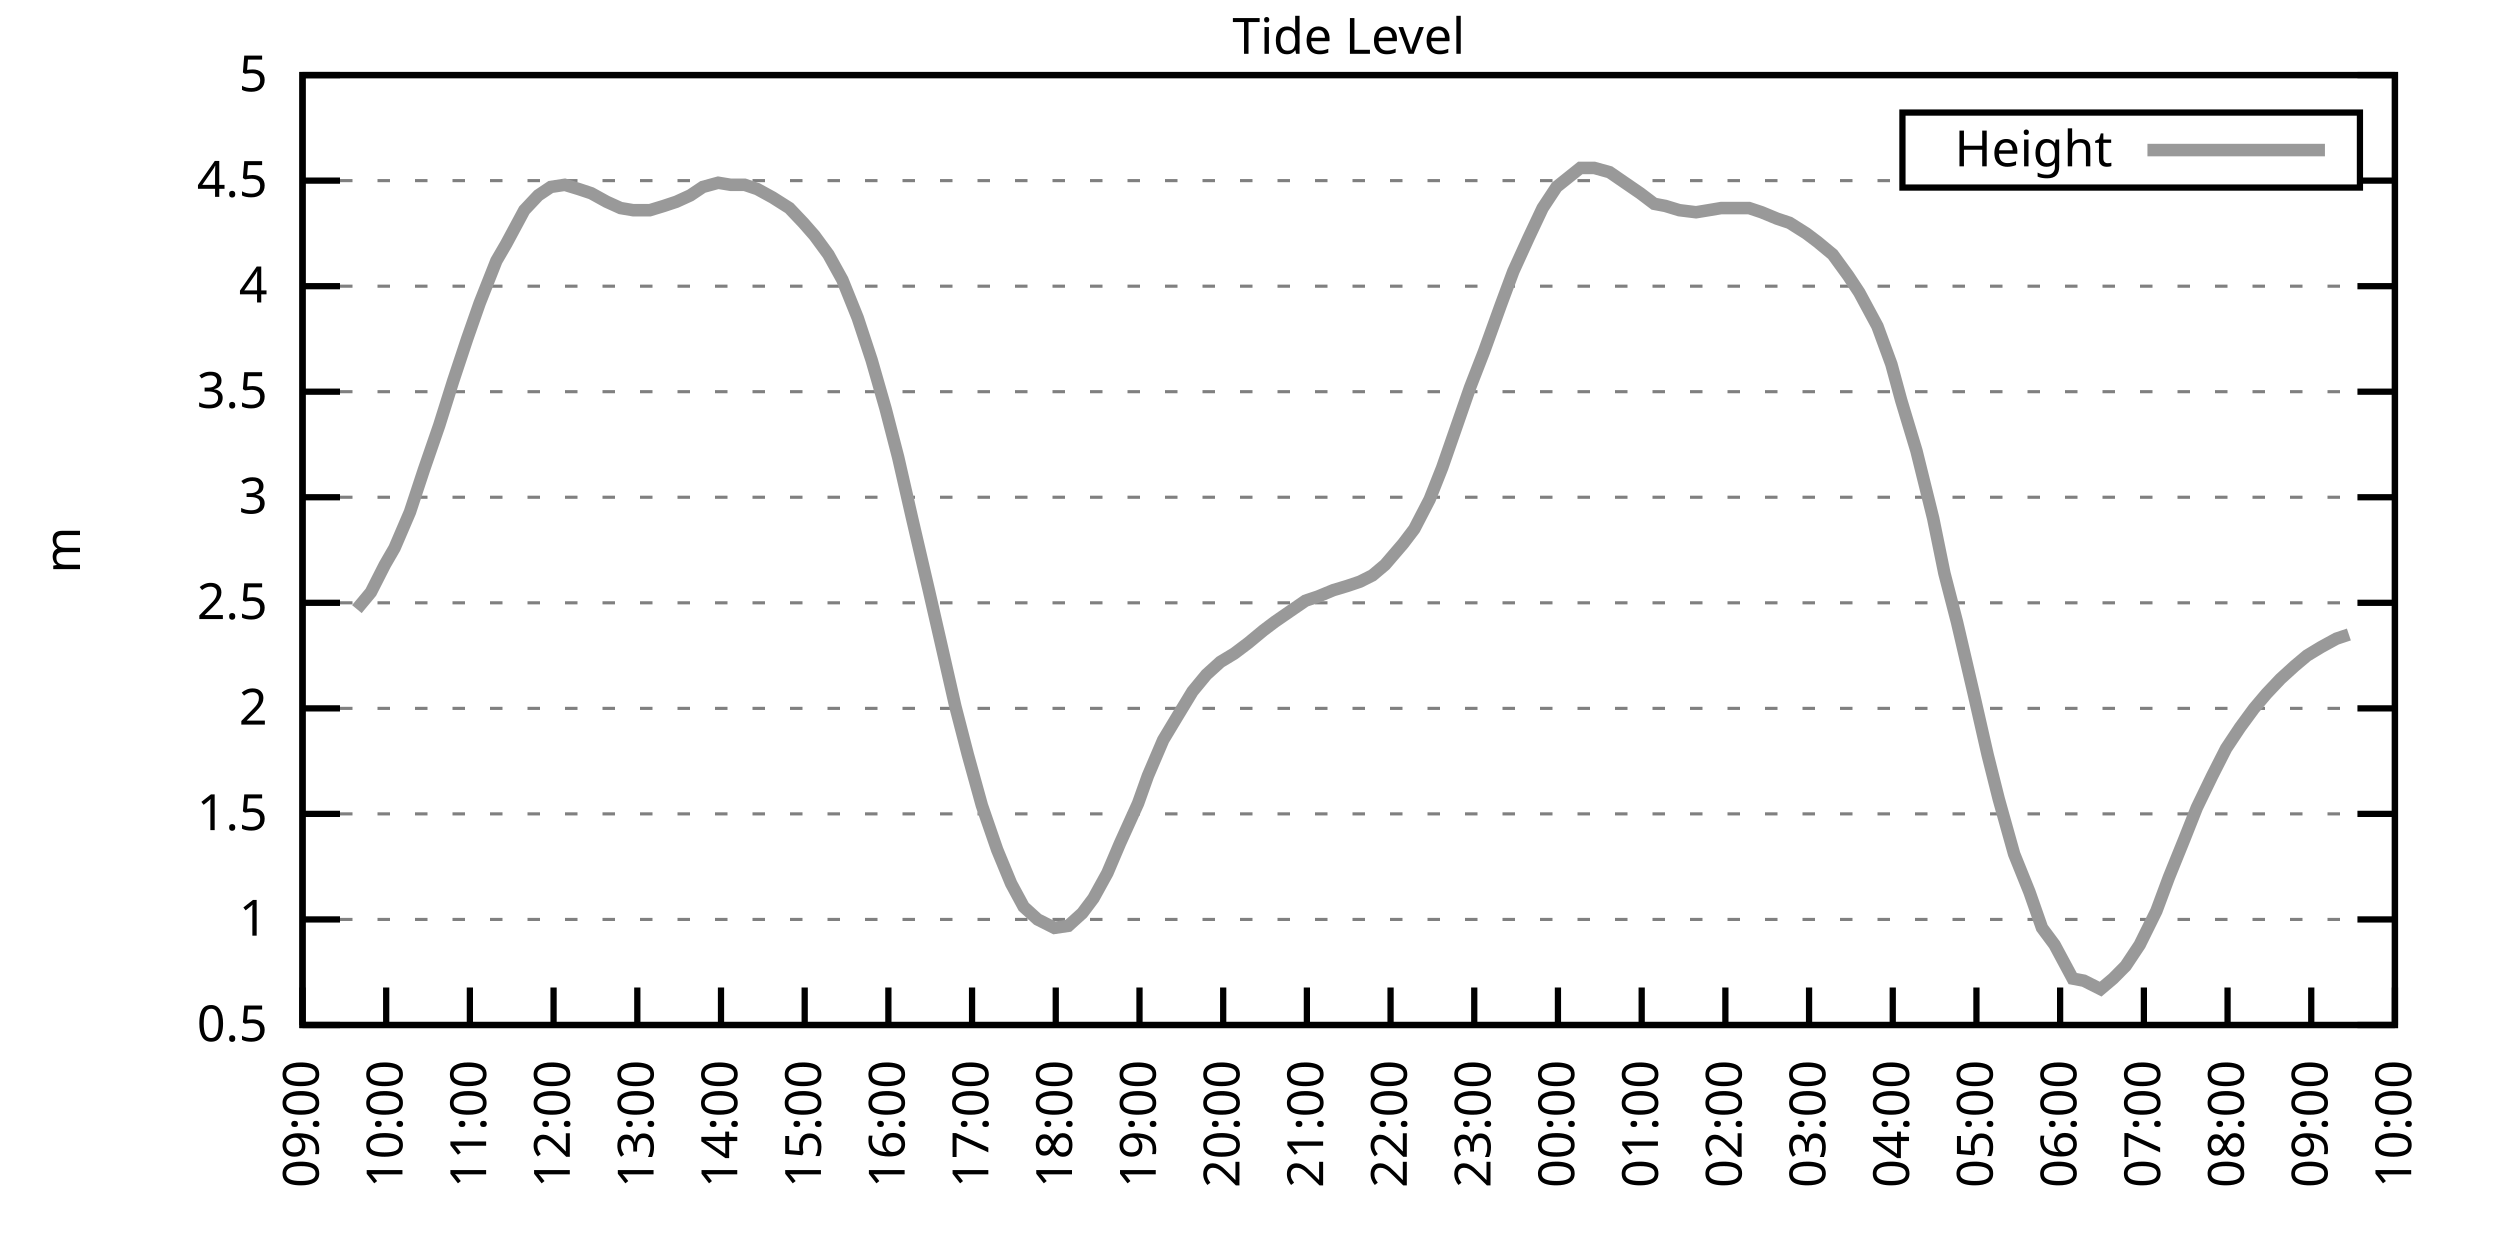
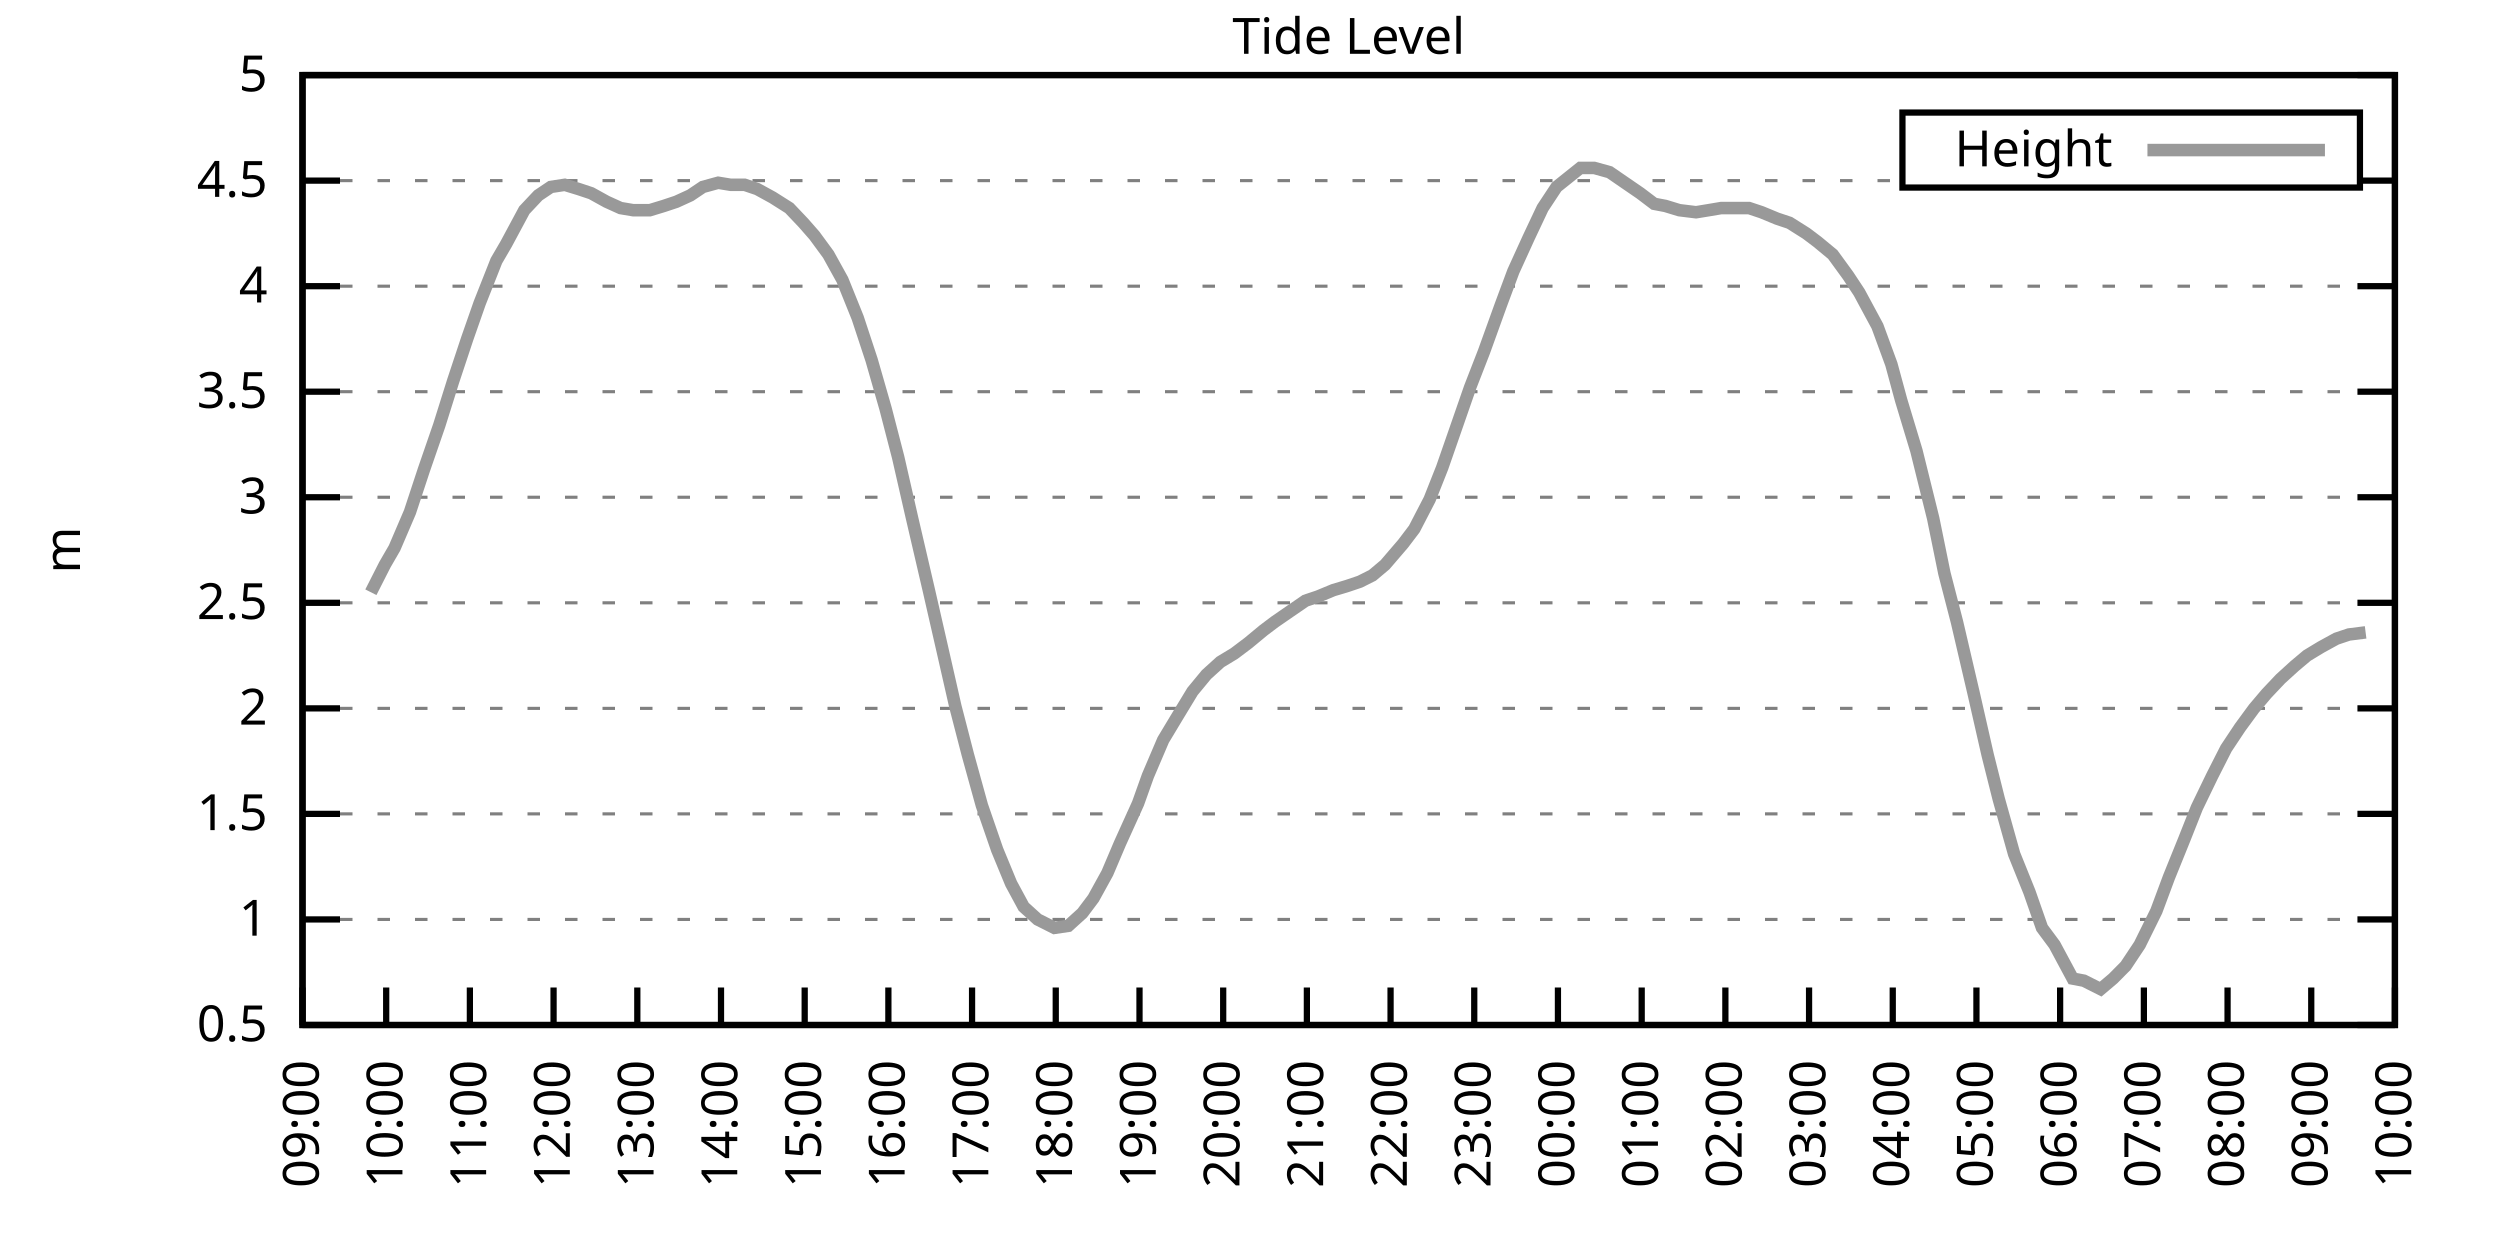
<svg xmlns="http://www.w3.org/2000/svg" xmlns:xlink="http://www.w3.org/1999/xlink" width="400" height="200" viewBox="0 0 400 200">
  <g id="gnuplot_canvas">
    <rect x="0" y="0" width="400" height="200" fill="none" />
    <defs>
      <circle id="gpDot" r="0.5" stroke-width="0.5" stroke="currentColor" />
      <path id="gpPt0" stroke-width="0.333" stroke="currentColor" d="M-1,0 h2 M0,-1 v2" />
      <path id="gpPt1" stroke-width="0.333" stroke="currentColor" d="M-1,-1 L1,1 M1,-1 L-1,1" />
      <path id="gpPt2" stroke-width="0.333" stroke="currentColor" d="M-1,0 L1,0 M0,-1 L0,1 M-1,-1 L1,1 M-1,1 L1,-1" />
      <rect id="gpPt3" stroke-width="0.333" stroke="currentColor" x="-1" y="-1" width="2" height="2" />
      <rect id="gpPt4" stroke-width="0.333" stroke="currentColor" fill="currentColor" x="-1" y="-1" width="2" height="2" />
      <circle id="gpPt5" stroke-width="0.333" stroke="currentColor" cx="0" cy="0" r="1" />
      <use xlink:href="#gpPt5" id="gpPt6" fill="currentColor" stroke="none" />
      <path id="gpPt7" stroke-width="0.333" stroke="currentColor" d="M0,-1.33 L-1.33,0.67 L1.33,0.67 z" />
      <use xlink:href="#gpPt7" id="gpPt8" fill="currentColor" stroke="none" />
      <use xlink:href="#gpPt7" id="gpPt9" stroke="currentColor" transform="rotate(180)" />
      <use xlink:href="#gpPt9" id="gpPt10" fill="currentColor" stroke="none" />
      <use xlink:href="#gpPt3" id="gpPt11" stroke="currentColor" transform="rotate(45)" />
      <use xlink:href="#gpPt11" id="gpPt12" fill="currentColor" stroke="none" />
      <path id="gpPt13" stroke-width="0.333" stroke="currentColor" d="M0,1.330 L1.265,0.411 L0.782,-1.067 L-0.782,-1.076 L-1.265,0.411 z" />
      <use xlink:href="#gpPt13" id="gpPt14" fill="currentColor" stroke="none" />
      <filter id="textbox" filterUnits="objectBoundingBox" x="0" y="0" height="1" width="1">
        <feFlood flood-color="white" flood-opacity="1" result="bgnd" />
        <feComposite in="SourceGraphic" in2="bgnd" operator="atop" />
      </filter>
      <filter id="greybox" filterUnits="objectBoundingBox" x="0" y="0" height="1" width="1">
        <feFlood flood-color="lightgrey" flood-opacity="1" result="grey" />
        <feComposite in="SourceGraphic" in2="grey" operator="atop" />
      </filter>
    </defs>
    <g fill="none" color="white" stroke="currentColor" stroke-width="1.00" stroke-linecap="butt" stroke-linejoin="miter">
</g>
    <g fill="none" color="black" stroke="currentColor" stroke-width="1.00" stroke-linecap="butt" stroke-linejoin="miter">
      <g stroke="none" shape-rendering="crispEdges">
        <polygon fill="rgb(255, 255, 255)" points="48.40,164.00 383.18,164.00 383.18,12.02 48.40,12.02 " />
      </g>
    </g>
    <g fill="none" color="black" stroke="currentColor" stroke-width="1.00" stroke-linecap="butt" stroke-linejoin="miter">
</g>
    <g fill="none" color="black" stroke="black" stroke-width="0.50" stroke-linecap="butt" stroke-linejoin="miter">
</g>
    <g fill="none" color="gray" stroke="currentColor" stroke-width="0.50" stroke-linecap="butt" stroke-linejoin="miter">
      <path stroke="gray" stroke-dasharray="2,4" class="gridline" d="M48.40,164.00 L383.19,164.00  " />
    </g>
    <g fill="none" color="gray" stroke="gray" stroke-width="1.00" stroke-linecap="butt" stroke-linejoin="miter">
</g>
    <g fill="none" color="black" stroke="currentColor" stroke-width="1.00" stroke-linecap="butt" stroke-linejoin="miter">
      <path stroke="black" d="M48.40,164.00 L54.40,164.00 M383.19,164.00 L377.19,164.00  " />
      <g transform="translate(42.80,166.60)" stroke="none" fill="black" font-family="Sans" font-size="8.00" text-anchor="end">
        <text>
          <tspan font-family="Sans"> 0.5</tspan>
        </text>
      </g>
    </g>
    <g fill="none" color="black" stroke="currentColor" stroke-width="1.00" stroke-linecap="butt" stroke-linejoin="miter">
</g>
    <g fill="none" color="black" stroke="black" stroke-width="0.50" stroke-linecap="butt" stroke-linejoin="miter">
</g>
    <g fill="none" color="gray" stroke="currentColor" stroke-width="0.50" stroke-linecap="butt" stroke-linejoin="miter">
      <path stroke="gray" stroke-dasharray="2,4" class="gridline" d="M48.40,147.11 L383.19,147.11  " />
    </g>
    <g fill="none" color="gray" stroke="gray" stroke-width="1.00" stroke-linecap="butt" stroke-linejoin="miter">
</g>
    <g fill="none" color="black" stroke="currentColor" stroke-width="1.00" stroke-linecap="butt" stroke-linejoin="miter">
      <path stroke="black" d="M48.40,147.11 L54.40,147.11 M383.19,147.11 L377.19,147.11  " />
      <g transform="translate(42.80,149.71)" stroke="none" fill="black" font-family="Sans" font-size="8.00" text-anchor="end">
        <text>
          <tspan font-family="Sans"> 1</tspan>
        </text>
      </g>
    </g>
    <g fill="none" color="black" stroke="currentColor" stroke-width="1.00" stroke-linecap="butt" stroke-linejoin="miter">
</g>
    <g fill="none" color="black" stroke="black" stroke-width="0.50" stroke-linecap="butt" stroke-linejoin="miter">
</g>
    <g fill="none" color="gray" stroke="currentColor" stroke-width="0.50" stroke-linecap="butt" stroke-linejoin="miter">
      <path stroke="gray" stroke-dasharray="2,4" class="gridline" d="M48.40,130.22 L383.19,130.22  " />
    </g>
    <g fill="none" color="gray" stroke="gray" stroke-width="1.00" stroke-linecap="butt" stroke-linejoin="miter">
</g>
    <g fill="none" color="black" stroke="currentColor" stroke-width="1.00" stroke-linecap="butt" stroke-linejoin="miter">
      <path stroke="black" d="M48.40,130.22 L54.40,130.22 M383.19,130.22 L377.19,130.22  " />
      <g transform="translate(42.80,132.82)" stroke="none" fill="black" font-family="Sans" font-size="8.00" text-anchor="end">
        <text>
          <tspan font-family="Sans"> 1.5</tspan>
        </text>
      </g>
    </g>
    <g fill="none" color="black" stroke="currentColor" stroke-width="1.00" stroke-linecap="butt" stroke-linejoin="miter">
</g>
    <g fill="none" color="black" stroke="black" stroke-width="0.50" stroke-linecap="butt" stroke-linejoin="miter">
</g>
    <g fill="none" color="gray" stroke="currentColor" stroke-width="0.50" stroke-linecap="butt" stroke-linejoin="miter">
      <path stroke="gray" stroke-dasharray="2,4" class="gridline" d="M48.40,113.34 L383.19,113.34  " />
    </g>
    <g fill="none" color="gray" stroke="gray" stroke-width="1.00" stroke-linecap="butt" stroke-linejoin="miter">
</g>
    <g fill="none" color="black" stroke="currentColor" stroke-width="1.00" stroke-linecap="butt" stroke-linejoin="miter">
      <path stroke="black" d="M48.40,113.34 L54.40,113.34 M383.19,113.34 L377.19,113.34  " />
      <g transform="translate(42.80,115.94)" stroke="none" fill="black" font-family="Sans" font-size="8.00" text-anchor="end">
        <text>
          <tspan font-family="Sans"> 2</tspan>
        </text>
      </g>
    </g>
    <g fill="none" color="black" stroke="currentColor" stroke-width="1.00" stroke-linecap="butt" stroke-linejoin="miter">
</g>
    <g fill="none" color="black" stroke="black" stroke-width="0.50" stroke-linecap="butt" stroke-linejoin="miter">
</g>
    <g fill="none" color="gray" stroke="currentColor" stroke-width="0.50" stroke-linecap="butt" stroke-linejoin="miter">
      <path stroke="gray" stroke-dasharray="2,4" class="gridline" d="M48.40,96.45 L383.19,96.45  " />
    </g>
    <g fill="none" color="gray" stroke="gray" stroke-width="1.00" stroke-linecap="butt" stroke-linejoin="miter">
</g>
    <g fill="none" color="black" stroke="currentColor" stroke-width="1.00" stroke-linecap="butt" stroke-linejoin="miter">
      <path stroke="black" d="M48.40,96.45 L54.40,96.45 M383.19,96.45 L377.19,96.45  " />
      <g transform="translate(42.80,99.05)" stroke="none" fill="black" font-family="Sans" font-size="8.00" text-anchor="end">
        <text>
          <tspan font-family="Sans"> 2.5</tspan>
        </text>
      </g>
    </g>
    <g fill="none" color="black" stroke="currentColor" stroke-width="1.00" stroke-linecap="butt" stroke-linejoin="miter">
</g>
    <g fill="none" color="black" stroke="black" stroke-width="0.50" stroke-linecap="butt" stroke-linejoin="miter">
</g>
    <g fill="none" color="gray" stroke="currentColor" stroke-width="0.50" stroke-linecap="butt" stroke-linejoin="miter">
      <path stroke="gray" stroke-dasharray="2,4" class="gridline" d="M48.40,79.56 L383.19,79.56  " />
    </g>
    <g fill="none" color="gray" stroke="gray" stroke-width="1.00" stroke-linecap="butt" stroke-linejoin="miter">
</g>
    <g fill="none" color="black" stroke="currentColor" stroke-width="1.00" stroke-linecap="butt" stroke-linejoin="miter">
      <path stroke="black" d="M48.40,79.56 L54.40,79.56 M383.19,79.56 L377.19,79.56  " />
      <g transform="translate(42.80,82.16)" stroke="none" fill="black" font-family="Sans" font-size="8.00" text-anchor="end">
        <text>
          <tspan font-family="Sans"> 3</tspan>
        </text>
      </g>
    </g>
    <g fill="none" color="black" stroke="currentColor" stroke-width="1.00" stroke-linecap="butt" stroke-linejoin="miter">
</g>
    <g fill="none" color="black" stroke="black" stroke-width="0.50" stroke-linecap="butt" stroke-linejoin="miter">
</g>
    <g fill="none" color="gray" stroke="currentColor" stroke-width="0.50" stroke-linecap="butt" stroke-linejoin="miter">
      <path stroke="gray" stroke-dasharray="2,4" class="gridline" d="M48.40,62.67 L383.19,62.67  " />
    </g>
    <g fill="none" color="gray" stroke="gray" stroke-width="1.00" stroke-linecap="butt" stroke-linejoin="miter">
</g>
    <g fill="none" color="black" stroke="currentColor" stroke-width="1.00" stroke-linecap="butt" stroke-linejoin="miter">
      <path stroke="black" d="M48.40,62.67 L54.40,62.67 M383.19,62.67 L377.19,62.67  " />
      <g transform="translate(42.80,65.27)" stroke="none" fill="black" font-family="Sans" font-size="8.00" text-anchor="end">
        <text>
          <tspan font-family="Sans"> 3.5</tspan>
        </text>
      </g>
    </g>
    <g fill="none" color="black" stroke="currentColor" stroke-width="1.00" stroke-linecap="butt" stroke-linejoin="miter">
</g>
    <g fill="none" color="black" stroke="black" stroke-width="0.50" stroke-linecap="butt" stroke-linejoin="miter">
</g>
    <g fill="none" color="gray" stroke="currentColor" stroke-width="0.50" stroke-linecap="butt" stroke-linejoin="miter">
      <path stroke="gray" stroke-dasharray="2,4" class="gridline" d="M48.40,45.79 L383.19,45.79  " />
    </g>
    <g fill="none" color="gray" stroke="gray" stroke-width="1.00" stroke-linecap="butt" stroke-linejoin="miter">
</g>
    <g fill="none" color="black" stroke="currentColor" stroke-width="1.00" stroke-linecap="butt" stroke-linejoin="miter">
      <path stroke="black" d="M48.40,45.79 L54.40,45.79 M383.19,45.79 L377.19,45.79  " />
      <g transform="translate(42.80,48.39)" stroke="none" fill="black" font-family="Sans" font-size="8.00" text-anchor="end">
        <text>
          <tspan font-family="Sans"> 4</tspan>
        </text>
      </g>
    </g>
    <g fill="none" color="black" stroke="currentColor" stroke-width="1.00" stroke-linecap="butt" stroke-linejoin="miter">
</g>
    <g fill="none" color="black" stroke="black" stroke-width="0.50" stroke-linecap="butt" stroke-linejoin="miter">
</g>
    <g fill="none" color="gray" stroke="currentColor" stroke-width="0.50" stroke-linecap="butt" stroke-linejoin="miter">
      <path stroke="gray" stroke-dasharray="2,4" class="gridline" d="M48.40,28.90 L304.39,28.90 M377.59,28.90 L383.19,28.90  " />
    </g>
    <g fill="none" color="gray" stroke="gray" stroke-width="1.00" stroke-linecap="butt" stroke-linejoin="miter">
</g>
    <g fill="none" color="black" stroke="currentColor" stroke-width="1.00" stroke-linecap="butt" stroke-linejoin="miter">
      <path stroke="black" d="M48.40,28.90 L54.40,28.90 M383.19,28.90 L377.19,28.90  " />
      <g transform="translate(42.80,31.50)" stroke="none" fill="black" font-family="Sans" font-size="8.00" text-anchor="end">
        <text>
          <tspan font-family="Sans"> 4.5</tspan>
        </text>
      </g>
    </g>
    <g fill="none" color="black" stroke="currentColor" stroke-width="1.00" stroke-linecap="butt" stroke-linejoin="miter">
</g>
    <g fill="none" color="black" stroke="black" stroke-width="0.50" stroke-linecap="butt" stroke-linejoin="miter">
</g>
    <g fill="none" color="gray" stroke="currentColor" stroke-width="0.50" stroke-linecap="butt" stroke-linejoin="miter">
      <path stroke="gray" stroke-dasharray="2,4" class="gridline" d="M48.40,12.01 L383.19,12.01  " />
    </g>
    <g fill="none" color="gray" stroke="gray" stroke-width="1.00" stroke-linecap="butt" stroke-linejoin="miter">
</g>
    <g fill="none" color="black" stroke="currentColor" stroke-width="1.00" stroke-linecap="butt" stroke-linejoin="miter">
      <path stroke="black" d="M48.40,12.01 L54.40,12.01 M383.19,12.01 L377.19,12.01  " />
      <g transform="translate(42.80,14.61)" stroke="none" fill="black" font-family="Sans" font-size="8.00" text-anchor="end">
        <text>
          <tspan font-family="Sans"> 5</tspan>
        </text>
      </g>
    </g>
    <g fill="none" color="black" stroke="currentColor" stroke-width="1.00" stroke-linecap="butt" stroke-linejoin="miter">
      <path stroke="black" d="M48.40,164.00 L48.40,158.00  " />
      <g transform="translate(51.00,169.60) rotate(270.00)" stroke="none" fill="black" font-family="Sans" font-size="8.00" text-anchor="end">
        <text>
          <tspan font-family="Sans">09:00</tspan>
        </text>
      </g>
    </g>
    <g fill="none" color="black" stroke="currentColor" stroke-width="1.00" stroke-linecap="butt" stroke-linejoin="miter">
      <path stroke="black" d="M61.79,164.00 L61.79,158.00  " />
      <g transform="translate(64.39,169.60) rotate(270.00)" stroke="none" fill="black" font-family="Sans" font-size="8.00" text-anchor="end">
        <text>
          <tspan font-family="Sans">10:00</tspan>
        </text>
      </g>
    </g>
    <g fill="none" color="black" stroke="currentColor" stroke-width="1.00" stroke-linecap="butt" stroke-linejoin="miter">
      <path stroke="black" d="M75.18,164.00 L75.18,158.00  " />
      <g transform="translate(77.78,169.60) rotate(270.00)" stroke="none" fill="black" font-family="Sans" font-size="8.00" text-anchor="end">
        <text>
          <tspan font-family="Sans">11:00</tspan>
        </text>
      </g>
    </g>
    <g fill="none" color="black" stroke="currentColor" stroke-width="1.00" stroke-linecap="butt" stroke-linejoin="miter">
      <path stroke="black" d="M88.57,164.00 L88.57,158.00  " />
      <g transform="translate(91.17,169.60) rotate(270.00)" stroke="none" fill="black" font-family="Sans" font-size="8.00" text-anchor="end">
        <text>
          <tspan font-family="Sans">12:00</tspan>
        </text>
      </g>
    </g>
    <g fill="none" color="black" stroke="currentColor" stroke-width="1.00" stroke-linecap="butt" stroke-linejoin="miter">
      <path stroke="black" d="M101.97,164.00 L101.97,158.00  " />
      <g transform="translate(104.57,169.60) rotate(270.00)" stroke="none" fill="black" font-family="Sans" font-size="8.00" text-anchor="end">
        <text>
          <tspan font-family="Sans">13:00</tspan>
        </text>
      </g>
    </g>
    <g fill="none" color="black" stroke="currentColor" stroke-width="1.00" stroke-linecap="butt" stroke-linejoin="miter">
      <path stroke="black" d="M115.36,164.00 L115.36,158.00  " />
      <g transform="translate(117.96,169.60) rotate(270.00)" stroke="none" fill="black" font-family="Sans" font-size="8.00" text-anchor="end">
        <text>
          <tspan font-family="Sans">14:00</tspan>
        </text>
      </g>
    </g>
    <g fill="none" color="black" stroke="currentColor" stroke-width="1.00" stroke-linecap="butt" stroke-linejoin="miter">
      <path stroke="black" d="M128.75,164.00 L128.75,158.00  " />
      <g transform="translate(131.35,169.60) rotate(270.00)" stroke="none" fill="black" font-family="Sans" font-size="8.00" text-anchor="end">
        <text>
          <tspan font-family="Sans">15:00</tspan>
        </text>
      </g>
    </g>
    <g fill="none" color="black" stroke="currentColor" stroke-width="1.00" stroke-linecap="butt" stroke-linejoin="miter">
      <path stroke="black" d="M142.14,164.00 L142.14,158.00  " />
      <g transform="translate(144.74,169.60) rotate(270.00)" stroke="none" fill="black" font-family="Sans" font-size="8.00" text-anchor="end">
        <text>
          <tspan font-family="Sans">16:00</tspan>
        </text>
      </g>
    </g>
    <g fill="none" color="black" stroke="currentColor" stroke-width="1.00" stroke-linecap="butt" stroke-linejoin="miter">
      <path stroke="black" d="M155.53,164.00 L155.53,158.00  " />
      <g transform="translate(158.13,169.60) rotate(270.00)" stroke="none" fill="black" font-family="Sans" font-size="8.00" text-anchor="end">
        <text>
          <tspan font-family="Sans">17:00</tspan>
        </text>
      </g>
    </g>
    <g fill="none" color="black" stroke="currentColor" stroke-width="1.00" stroke-linecap="butt" stroke-linejoin="miter">
      <path stroke="black" d="M168.92,164.00 L168.92,158.00  " />
      <g transform="translate(171.52,169.60) rotate(270.00)" stroke="none" fill="black" font-family="Sans" font-size="8.00" text-anchor="end">
        <text>
          <tspan font-family="Sans">18:00</tspan>
        </text>
      </g>
    </g>
    <g fill="none" color="black" stroke="currentColor" stroke-width="1.00" stroke-linecap="butt" stroke-linejoin="miter">
      <path stroke="black" d="M182.32,164.00 L182.32,158.00  " />
      <g transform="translate(184.92,169.60) rotate(270.00)" stroke="none" fill="black" font-family="Sans" font-size="8.00" text-anchor="end">
        <text>
          <tspan font-family="Sans">19:00</tspan>
        </text>
      </g>
    </g>
    <g fill="none" color="black" stroke="currentColor" stroke-width="1.00" stroke-linecap="butt" stroke-linejoin="miter">
      <path stroke="black" d="M195.71,164.00 L195.71,158.00  " />
      <g transform="translate(198.31,169.60) rotate(270.00)" stroke="none" fill="black" font-family="Sans" font-size="8.00" text-anchor="end">
        <text>
          <tspan font-family="Sans">20:00</tspan>
        </text>
      </g>
    </g>
    <g fill="none" color="black" stroke="currentColor" stroke-width="1.00" stroke-linecap="butt" stroke-linejoin="miter">
      <path stroke="black" d="M209.10,164.00 L209.10,158.00  " />
      <g transform="translate(211.70,169.60) rotate(270.00)" stroke="none" fill="black" font-family="Sans" font-size="8.00" text-anchor="end">
        <text>
          <tspan font-family="Sans">21:00</tspan>
        </text>
      </g>
    </g>
    <g fill="none" color="black" stroke="currentColor" stroke-width="1.00" stroke-linecap="butt" stroke-linejoin="miter">
      <path stroke="black" d="M222.49,164.00 L222.49,158.00  " />
      <g transform="translate(225.09,169.60) rotate(270.00)" stroke="none" fill="black" font-family="Sans" font-size="8.00" text-anchor="end">
        <text>
          <tspan font-family="Sans">22:00</tspan>
        </text>
      </g>
    </g>
    <g fill="none" color="black" stroke="currentColor" stroke-width="1.00" stroke-linecap="butt" stroke-linejoin="miter">
      <path stroke="black" d="M235.88,164.00 L235.88,158.00  " />
      <g transform="translate(238.48,169.60) rotate(270.00)" stroke="none" fill="black" font-family="Sans" font-size="8.00" text-anchor="end">
        <text>
          <tspan font-family="Sans">23:00</tspan>
        </text>
      </g>
    </g>
    <g fill="none" color="black" stroke="currentColor" stroke-width="1.00" stroke-linecap="butt" stroke-linejoin="miter">
      <path stroke="black" d="M249.27,164.00 L249.27,158.00  " />
      <g transform="translate(251.87,169.60) rotate(270.00)" stroke="none" fill="black" font-family="Sans" font-size="8.00" text-anchor="end">
        <text>
          <tspan font-family="Sans">00:00</tspan>
        </text>
      </g>
    </g>
    <g fill="none" color="black" stroke="currentColor" stroke-width="1.00" stroke-linecap="butt" stroke-linejoin="miter">
      <path stroke="black" d="M262.67,164.00 L262.67,158.00  " />
      <g transform="translate(265.27,169.60) rotate(270.00)" stroke="none" fill="black" font-family="Sans" font-size="8.00" text-anchor="end">
        <text>
          <tspan font-family="Sans">01:00</tspan>
        </text>
      </g>
    </g>
    <g fill="none" color="black" stroke="currentColor" stroke-width="1.00" stroke-linecap="butt" stroke-linejoin="miter">
      <path stroke="black" d="M276.06,164.00 L276.06,158.00  " />
      <g transform="translate(278.66,169.60) rotate(270.00)" stroke="none" fill="black" font-family="Sans" font-size="8.00" text-anchor="end">
        <text>
          <tspan font-family="Sans">02:00</tspan>
        </text>
      </g>
    </g>
    <g fill="none" color="black" stroke="currentColor" stroke-width="1.00" stroke-linecap="butt" stroke-linejoin="miter">
      <path stroke="black" d="M289.45,164.00 L289.45,158.00  " />
      <g transform="translate(292.05,169.60) rotate(270.00)" stroke="none" fill="black" font-family="Sans" font-size="8.00" text-anchor="end">
        <text>
          <tspan font-family="Sans">03:00</tspan>
        </text>
      </g>
    </g>
    <g fill="none" color="black" stroke="currentColor" stroke-width="1.00" stroke-linecap="butt" stroke-linejoin="miter">
      <path stroke="black" d="M302.84,164.00 L302.84,158.00  " />
      <g transform="translate(305.44,169.60) rotate(270.00)" stroke="none" fill="black" font-family="Sans" font-size="8.00" text-anchor="end">
        <text>
          <tspan font-family="Sans">04:00</tspan>
        </text>
      </g>
    </g>
    <g fill="none" color="black" stroke="currentColor" stroke-width="1.00" stroke-linecap="butt" stroke-linejoin="miter">
      <path stroke="black" d="M316.23,164.00 L316.23,158.00  " />
      <g transform="translate(318.83,169.60) rotate(270.00)" stroke="none" fill="black" font-family="Sans" font-size="8.00" text-anchor="end">
        <text>
          <tspan font-family="Sans">05:00</tspan>
        </text>
      </g>
    </g>
    <g fill="none" color="black" stroke="currentColor" stroke-width="1.00" stroke-linecap="butt" stroke-linejoin="miter">
      <path stroke="black" d="M329.62,164.00 L329.62,158.00  " />
      <g transform="translate(332.22,169.60) rotate(270.00)" stroke="none" fill="black" font-family="Sans" font-size="8.00" text-anchor="end">
        <text>
          <tspan font-family="Sans">06:00</tspan>
        </text>
      </g>
    </g>
    <g fill="none" color="black" stroke="currentColor" stroke-width="1.00" stroke-linecap="butt" stroke-linejoin="miter">
      <path stroke="black" d="M343.02,164.00 L343.02,158.00  " />
      <g transform="translate(345.62,169.60) rotate(270.00)" stroke="none" fill="black" font-family="Sans" font-size="8.00" text-anchor="end">
        <text>
          <tspan font-family="Sans">07:00</tspan>
        </text>
      </g>
    </g>
    <g fill="none" color="black" stroke="currentColor" stroke-width="1.00" stroke-linecap="butt" stroke-linejoin="miter">
      <path stroke="black" d="M356.41,164.00 L356.41,158.00  " />
      <g transform="translate(359.01,169.60) rotate(270.00)" stroke="none" fill="black" font-family="Sans" font-size="8.00" text-anchor="end">
        <text>
          <tspan font-family="Sans">08:00</tspan>
        </text>
      </g>
    </g>
    <g fill="none" color="black" stroke="currentColor" stroke-width="1.00" stroke-linecap="butt" stroke-linejoin="miter">
      <path stroke="black" d="M369.80,164.00 L369.80,158.00  " />
      <g transform="translate(372.40,169.60) rotate(270.00)" stroke="none" fill="black" font-family="Sans" font-size="8.00" text-anchor="end">
        <text>
          <tspan font-family="Sans">09:00</tspan>
        </text>
      </g>
    </g>
    <g fill="none" color="black" stroke="currentColor" stroke-width="1.00" stroke-linecap="butt" stroke-linejoin="miter">
      <path stroke="black" d="M383.19,164.00 L383.19,158.00  " />
      <g transform="translate(385.79,169.60) rotate(270.00)" stroke="none" fill="black" font-family="Sans" font-size="8.00" text-anchor="end">
        <text>
          <tspan font-family="Sans">10:00</tspan>
        </text>
      </g>
    </g>
    <g fill="none" color="black" stroke="currentColor" stroke-width="1.00" stroke-linecap="butt" stroke-linejoin="miter">
</g>
    <g fill="none" color="black" stroke="currentColor" stroke-width="1.00" stroke-linecap="butt" stroke-linejoin="miter">
      <path stroke="black" d="M48.40,12.01 L48.40,164.00 L383.19,164.00 L383.19,12.01 L48.40,12.01 Z  " />
    </g>
    <g fill="none" color="black" stroke="currentColor" stroke-width="1.00" stroke-linecap="butt" stroke-linejoin="miter">
</g>
    <g fill="none" color="black" stroke="currentColor" stroke-width="1.00" stroke-linecap="butt" stroke-linejoin="miter">
      <path stroke="black" d="M304.39,30.01 L304.39,18.01 L377.59,18.01 L377.59,30.01 L304.39,30.01 Z  " />
    </g>
    <g id="Tide_level_plot_1">
      <g fill="none" color="white" stroke="black" stroke-width="2.00" stroke-linecap="butt" stroke-linejoin="miter">
</g>
      <g fill="none" color="black" stroke="currentColor" stroke-width="2.00" stroke-linecap="butt" stroke-linejoin="miter">
        <g transform="translate(337.99,26.61)" stroke="none" fill="black" font-family="Sans" font-size="8.00" text-anchor="end">
          <text>
            <tspan font-family="Sans">Height</tspan>
          </text>
        </g>
      </g>
      <g fill="none" color="black" stroke="currentColor" stroke-width="2.00" stroke-linecap="butt" stroke-linejoin="miter">
-         <path stroke="rgb(153, 153, 153)" d="M343.59,24.01 L371.99,24.01 M57.10,97.46 L59.34,94.76 L61.57,90.37 L63.13,87.67 L65.59,81.93 L67.82,75.17   L70.27,68.08 L72.50,60.98 L74.74,54.23 L76.75,48.49 L79.42,41.73 L80.99,39.03 L83.89,33.63 L86.12,31.26   L88.13,29.91 L90.36,29.57 L92.59,30.25 L94.60,30.92 L97.06,32.28 L99.29,33.29 L101.30,33.63 L103.98,33.63   L106.21,32.95 L108.22,32.28 L110.45,31.26 L112.46,29.91 L114.91,29.24 L116.92,29.57 L119.15,29.57 L121.16,30.25   L123.62,31.60 L126.29,33.29 L128.53,35.65 L130.31,37.68 L132.54,40.72 L134.78,44.77 L137.23,50.85 L139.46,57.61   L141.69,65.38 L143.70,73.14 L145.94,82.94 L148.61,94.42 L150.62,103.20 L152.85,113.00 L154.86,120.77 L157.10,128.87   L159.55,135.97 L161.78,141.37 L163.79,145.09 L166.02,147.11 L168.70,148.46 L170.93,148.13 L173.17,146.10 L174.95,143.73   L177.18,139.68 L179.19,134.95 L182.09,128.54 L183.66,124.14 L186.11,118.40 L188.34,114.69 L190.80,110.63 L193.03,107.93   L195.26,105.91 L197.49,104.56 L199.73,102.87 L202.18,100.84 L203.97,99.49 L206.42,97.80 L208.88,96.11 L210.88,95.44   L213.34,94.42 L215.57,93.75 L217.58,93.07 L219.59,92.06 L221.60,90.37 L224.50,86.99 L226.29,84.63 L228.74,79.90   L230.75,74.83 L232.98,68.42 L235.21,62.00 L237.44,56.26 L240.12,48.83 L242.13,43.42 L244.59,38.02 L246.82,33.29   L249.05,29.91 L252.85,26.87 L255.08,26.87 L257.53,27.55 L259.99,29.24 L262.44,30.92 L264.67,32.61 L266.46,32.95   L268.69,33.63 L271.37,33.96 L273.38,33.63 L275.39,33.29 L277.40,33.29 L279.85,33.29 L281.86,33.96 L284.32,34.98   L286.32,35.65 L289.00,37.34 L290.79,38.69 L293.24,40.72 L295.70,44.10 L297.48,46.80 L300.39,52.20 L302.62,58.28   L304.18,64.02 L306.63,72.13 L309.31,82.94 L311.10,91.72 L313.11,99.49 L315.79,110.97 L318.02,120.77 L319.80,127.86   L322.26,136.64 L324.71,142.72 L326.72,148.46 L328.73,151.17 L331.63,156.57 L333.42,156.91 L336.10,158.26 L338.10,156.57   L340.11,154.54 L342.35,151.17 L345.02,145.76 L347.03,140.36 L349.49,134.28 L351.50,129.21 L353.95,124.14 L356.18,119.75   L358.42,116.38 L360.65,113.34 L362.66,110.97 L364.89,108.61 L367.12,106.58 L369.13,104.89 L371.36,103.54 L373.82,102.19   L375.82,101.52  " />
+         <path stroke="rgb(153, 153, 153)" d="M343.59,24.01 L371.99,24.01 M59.34,94.76 L61.57,90.37 L63.13,87.67 L65.59,81.93 L67.82,75.17 L70.27,68.08   L72.50,60.98 L74.74,54.23 L76.75,48.49 L79.42,41.73 L80.99,39.03 L83.89,33.63 L86.12,31.26 L88.13,29.91   L90.36,29.57 L92.59,30.25 L94.60,30.92 L97.06,32.28 L99.29,33.29 L101.30,33.63 L103.98,33.63 L106.21,32.95   L108.22,32.28 L110.45,31.26 L112.46,29.91 L114.91,29.24 L116.92,29.57 L119.15,29.57 L121.16,30.25 L123.62,31.60   L126.29,33.29 L128.53,35.65 L130.31,37.68 L132.54,40.72 L134.78,44.77 L137.23,50.85 L139.46,57.61 L141.69,65.38   L143.70,73.14 L145.94,82.94 L148.61,94.42 L150.62,103.20 L152.85,113.00 L154.86,120.77 L157.10,128.87 L159.55,135.97   L161.78,141.37 L163.79,145.09 L166.02,147.11 L168.70,148.46 L170.93,148.13 L173.17,146.10 L174.95,143.73 L177.18,139.68   L179.19,134.95 L182.09,128.54 L183.66,124.14 L186.11,118.40 L188.34,114.69 L190.80,110.63 L193.03,107.93 L195.26,105.91   L197.49,104.56 L199.73,102.87 L202.18,100.84 L203.97,99.49 L206.42,97.80 L208.88,96.11 L210.88,95.44 L213.34,94.42   L215.57,93.75 L217.58,93.07 L219.59,92.06 L221.60,90.37 L224.50,86.99 L226.29,84.63 L228.74,79.90 L230.75,74.83   L232.98,68.42 L235.21,62.00 L237.44,56.26 L240.12,48.83 L242.13,43.42 L244.59,38.02 L246.82,33.29 L249.05,29.91   L252.85,26.87 L255.08,26.87 L257.53,27.55 L259.99,29.24 L262.44,30.92 L264.67,32.61 L266.46,32.95 L268.69,33.63   L271.37,33.96 L273.38,33.63 L275.39,33.29 L277.40,33.29 L279.85,33.29 L281.86,33.96 L284.32,34.98 L286.32,35.65   L289.00,37.34 L290.79,38.69 L293.24,40.72 L295.70,44.10 L297.48,46.80 L300.39,52.20 L302.62,58.28 L304.18,64.02   L306.63,72.13 L309.31,82.94 L311.10,91.72 L313.11,99.49 L315.79,110.97 L318.02,120.77 L319.80,127.86 L322.26,136.64   L324.71,142.72 L326.72,148.46 L328.73,151.17 L331.63,156.57 L333.42,156.91 L336.10,158.26 L338.10,156.57 L340.11,154.54   L342.35,151.17 L345.02,145.76 L347.03,140.36 L349.49,134.28 L351.50,129.21 L353.95,124.14 L356.18,119.75 L358.42,116.38   L360.65,113.34 L362.66,110.97 L364.89,108.61 L367.12,106.58 L369.13,104.89 L371.36,103.54 L373.82,102.19 L375.82,101.52   L378.50,101.18  " />
      </g>
    </g>
    <g fill="none" color="black" stroke="currentColor" stroke-width="2.00" stroke-linecap="butt" stroke-linejoin="miter">
</g>
    <g fill="none" color="black" stroke="black" stroke-width="1.00" stroke-linecap="butt" stroke-linejoin="miter">
</g>
    <g fill="none" color="black" stroke="currentColor" stroke-width="1.00" stroke-linecap="butt" stroke-linejoin="miter">
      <path stroke="black" d="M48.40,12.01 L48.40,164.00 L383.19,164.00 L383.19,12.01 L48.40,12.01 Z  " />
      <g transform="translate(12.80,88.01) rotate(270.00)" stroke="none" fill="black" font-family="Sans" font-size="8.00" text-anchor="middle">
        <text>
          <tspan font-family="Sans">m</tspan>
        </text>
      </g>
    </g>
    <g fill="none" color="black" stroke="currentColor" stroke-width="1.00" stroke-linecap="butt" stroke-linejoin="miter">
</g>
    <g fill="none" color="black" stroke="currentColor" stroke-width="1.00" stroke-linecap="butt" stroke-linejoin="miter">
      <g transform="translate(215.79,8.61)" stroke="none" fill="black" font-family="Sans" font-size="8.00" text-anchor="middle">
        <text>
          <tspan font-family="Sans">Tide Level</tspan>
        </text>
      </g>
    </g>
    <g fill="none" color="black" stroke="currentColor" stroke-width="1.00" stroke-linecap="butt" stroke-linejoin="miter">
</g>
  </g>
</svg>
